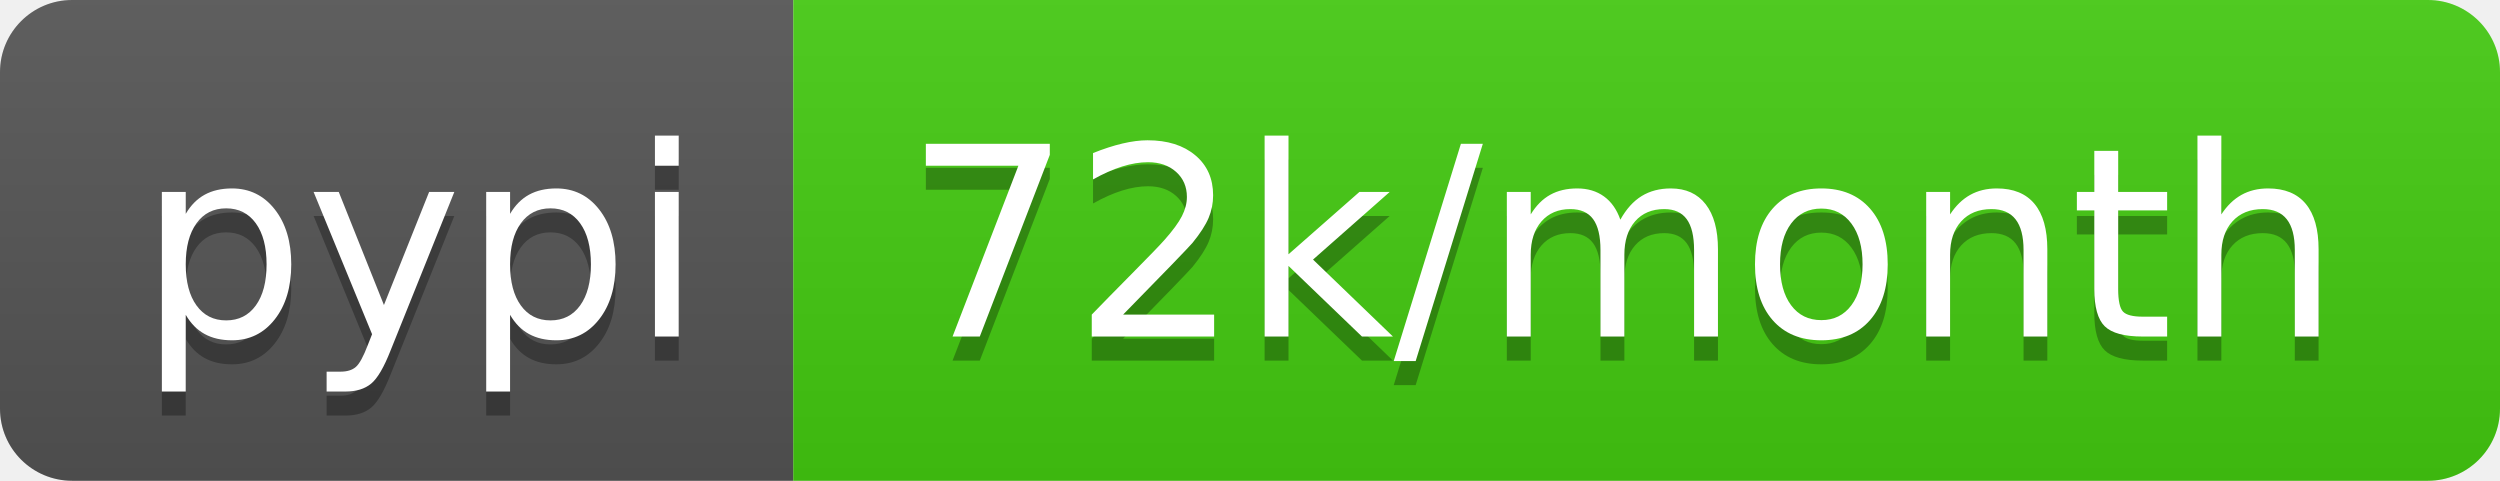
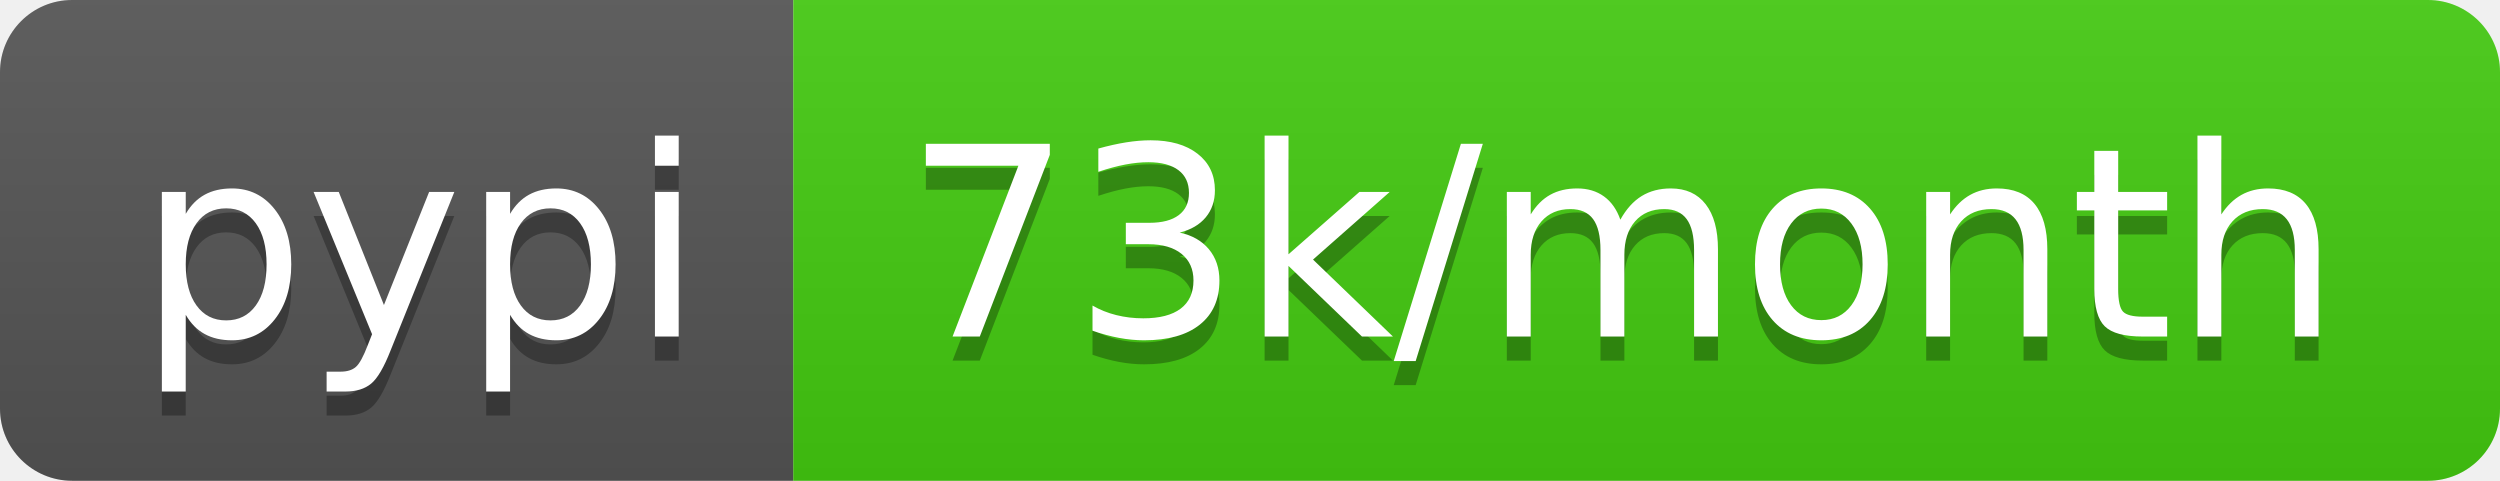
<svg xmlns="http://www.w3.org/2000/svg" width="104" height="20">
  <linearGradient id="b" x2="0" y2="100%">
    <stop offset="0" stop-color="#bbb" stop-opacity=".1" />
    <stop offset="1" stop-opacity=".1" />
  </linearGradient>
  <clipPath id="a">
    <rect width="104" height="20" rx="3" fill="#fff" />
  </clipPath>
  <g clip-path="url(#a)">
    <path fill="#555" d="M0 0h33v20H0z" />
    <path fill="#4c1" d="M33 0h71v20H33z" />
    <path fill="url(#b)" d="M0 0h104v20H0z" />
  </g>
  <g fill="#fff" text-anchor="middle" font-family="DejaVu Sans,Verdana,Geneva,sans-serif" font-size="110">
    <text x="175" y="150" fill="#010101" fill-opacity=".3" transform="scale(.1)" textLength="230">pypi</text>
    <text x="175" y="140" transform="scale(.1)" textLength="230">pypi</text>
-     <text x="675" y="150" fill="#010101" fill-opacity=".3" transform="scale(.1)" textLength="610">72k/month</text>
-     <text x="675" y="140" transform="scale(.1)" textLength="610">72k/month</text>
+     <text x="675" y="150" fill="#010101" fill-opacity=".3" transform="scale(.1)" textLength="610">73k/month</text>
+     <text x="675" y="140" transform="scale(.1)" textLength="610">73k/month</text>
  </g>
</svg>
